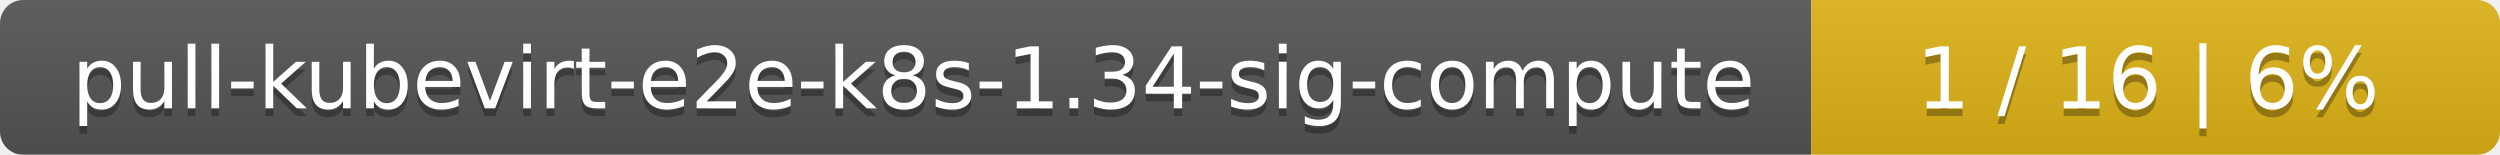
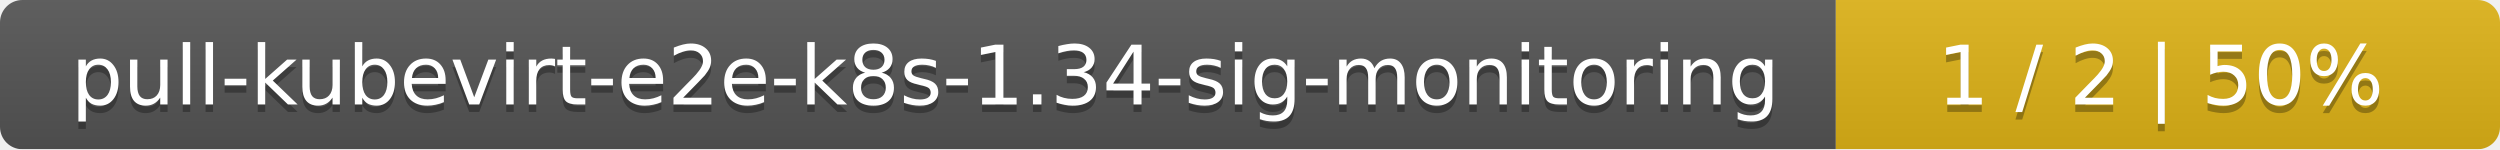
- <svg xmlns="http://www.w3.org/2000/svg" width="323" height="20">
+ <svg xmlns="http://www.w3.org/2000/svg" width="335" height="20">
  <linearGradient id="smooth" x2="0" y2="100%">
    <stop offset="0" stop-color="#bbb" stop-opacity=".1" />
    <stop offset="1" stop-opacity=".1" />
  </linearGradient>
  <mask id="round">
-     <rect width="323" height="20" rx="3" fill="#fff" />
+     <rect width="335" height="20" rx="3" fill="#fff" />
  </mask>
  <g mask="url(#round)">
-     <rect width="234" height="20" fill="#555" />
-     <rect x="234" width="89" height="20" fill="#dfb317" />
-     <rect width="323" height="20" fill="url(#smooth)" />
+     <rect width="246" height="20" fill="#555" />
+     <rect x="246" width="89" height="20" fill="#dfb317" />
+     <rect width="335" height="20" fill="url(#smooth)" />
  </g>
  <g fill="#fff" text-anchor="middle" font-family="DejaVu Sans,Verdana,Geneva,sans-serif" font-size="11">
-     <text x="118" y="15" fill="#010101" fill-opacity=".3">pull-kubevirt-e2e-k8s-1.34-sig-compute</text>
-     <text x="118" y="14">pull-kubevirt-e2e-k8s-1.34-sig-compute</text>
-     <text x="277.5" y="15" fill="#010101" fill-opacity=".3">1 / 16    |    6%</text>
-     <text x="277.5" y="14">1 / 16    |    6%</text>
+     <text x="124" y="15" fill="#010101" fill-opacity=".3">pull-kubevirt-e2e-k8s-1.34-sig-monitoring</text>
+     <text x="124" y="14">pull-kubevirt-e2e-k8s-1.34-sig-monitoring</text>
+     <text x="289.5" y="15" fill="#010101" fill-opacity=".3">1 / 2    |    50%</text>
+     <text x="289.5" y="14">1 / 2    |    50%</text>
  </g>
</svg>
